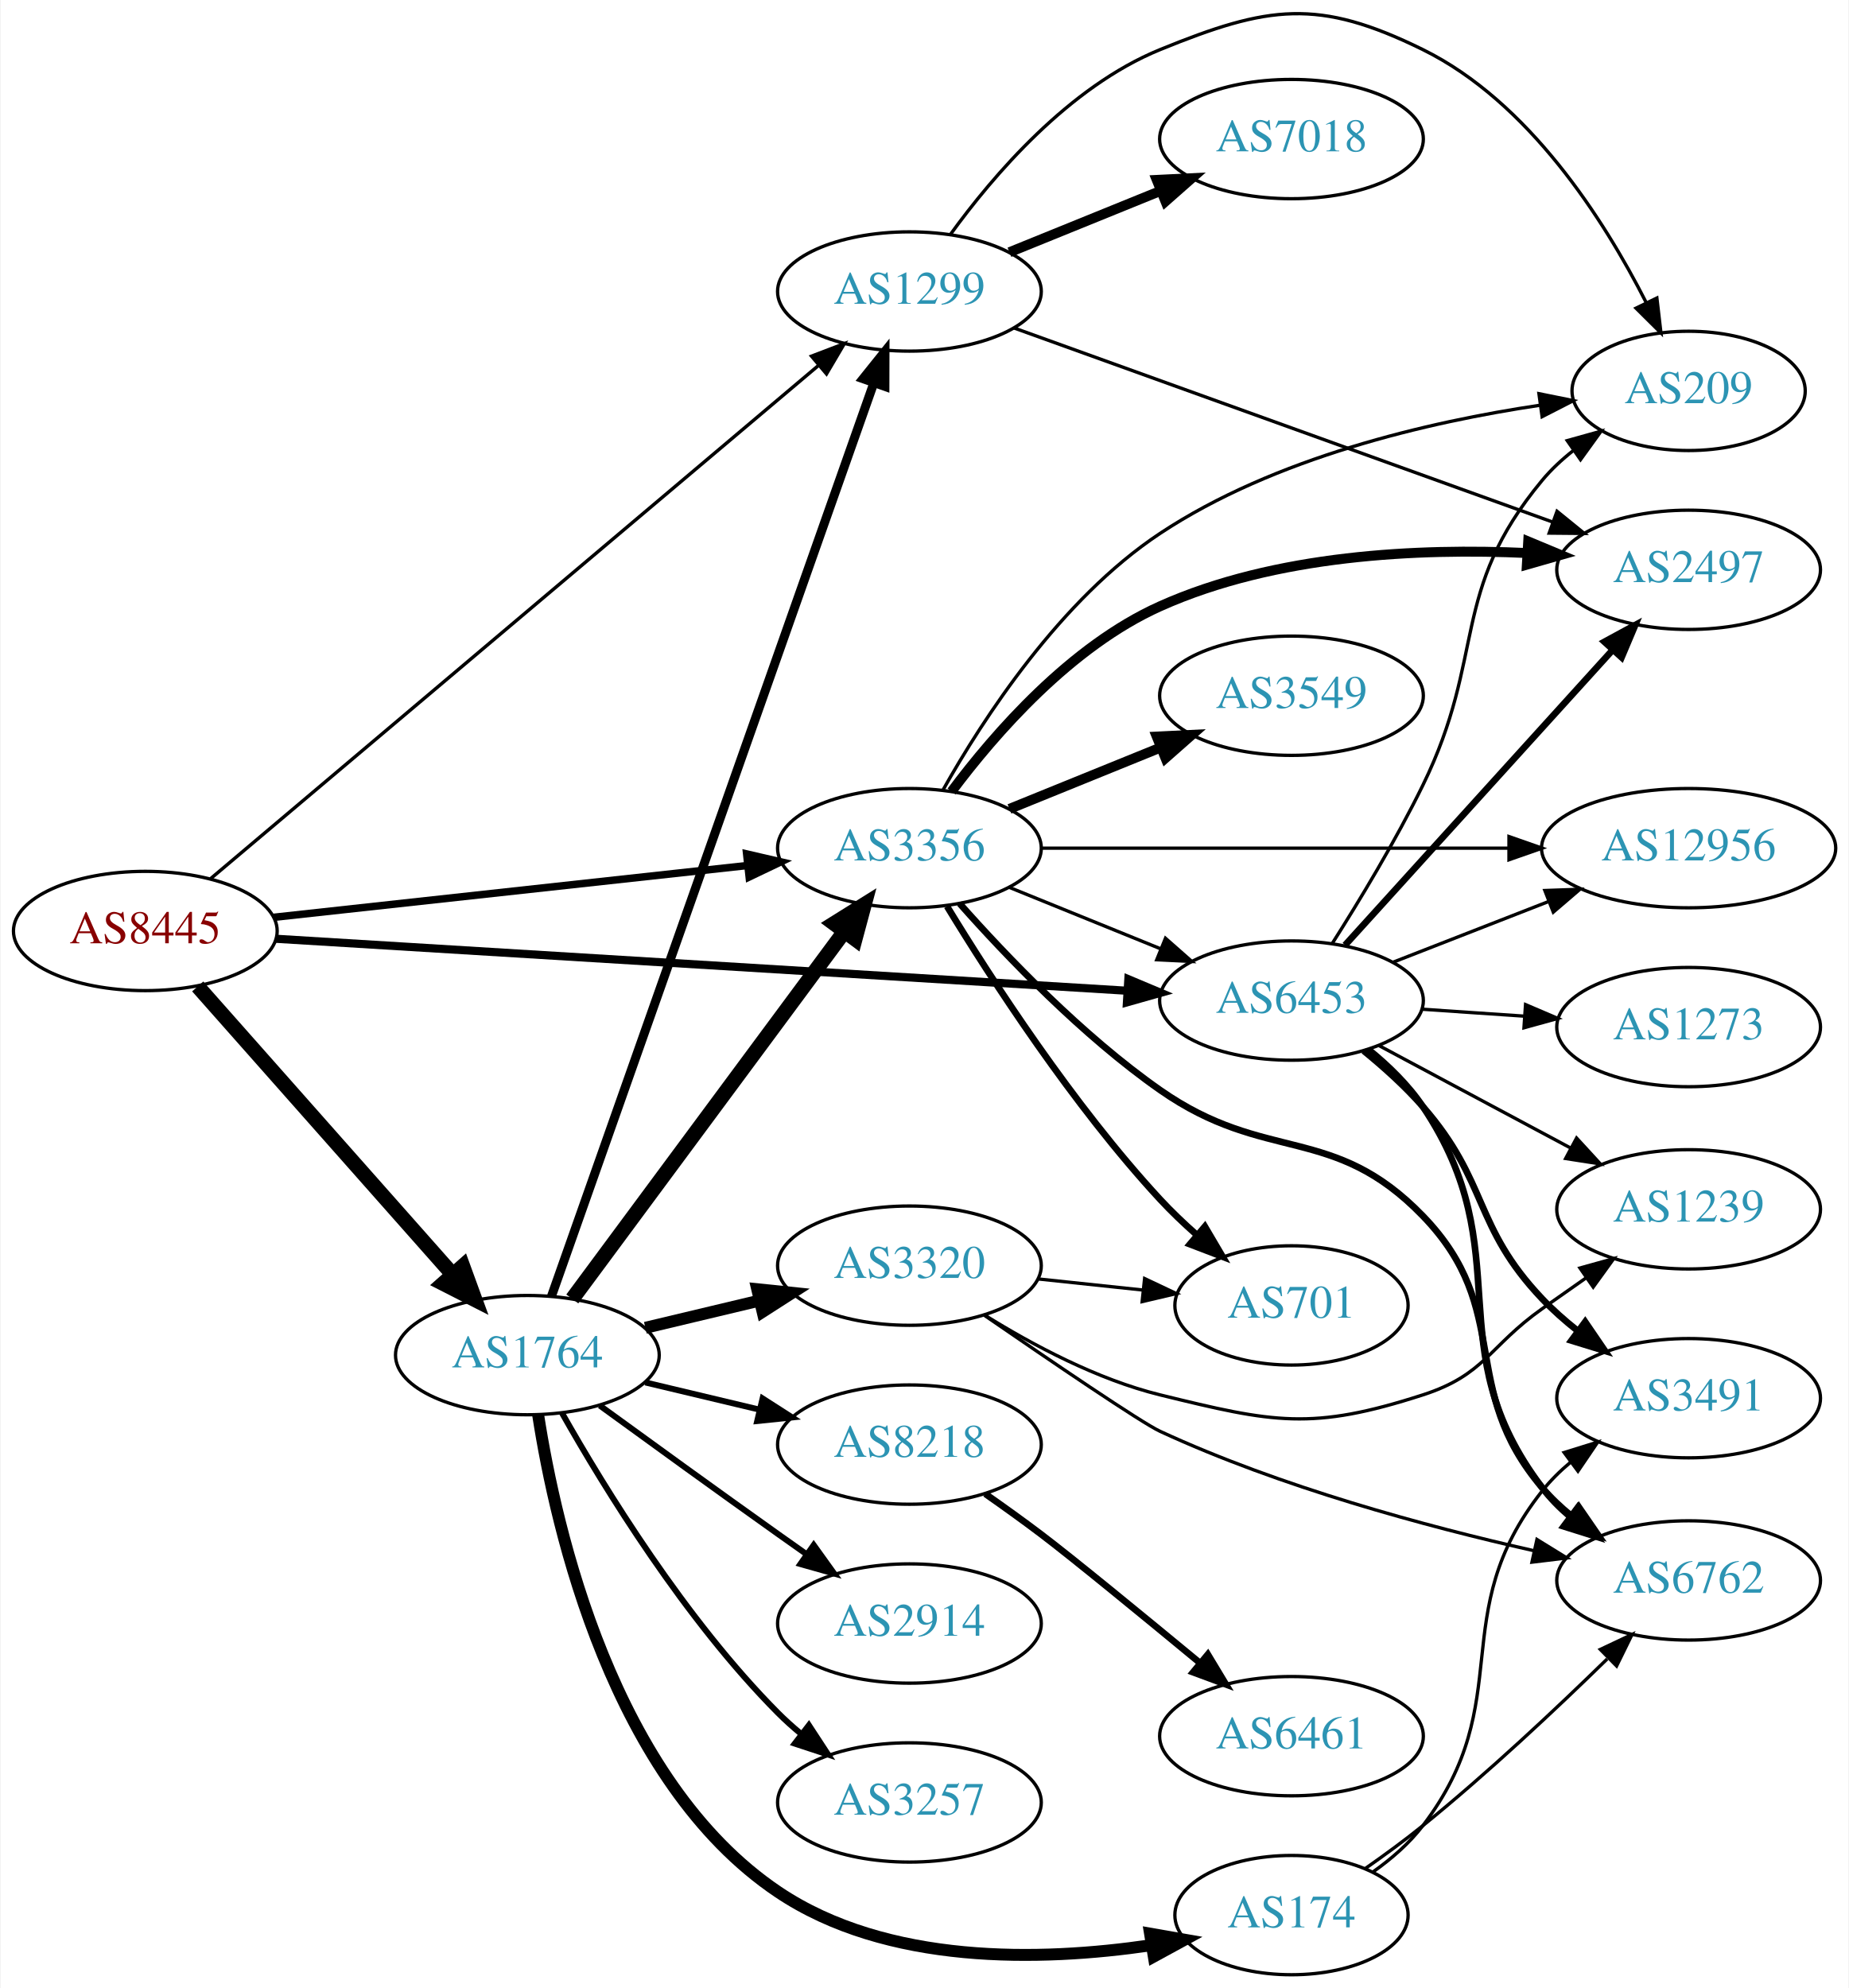
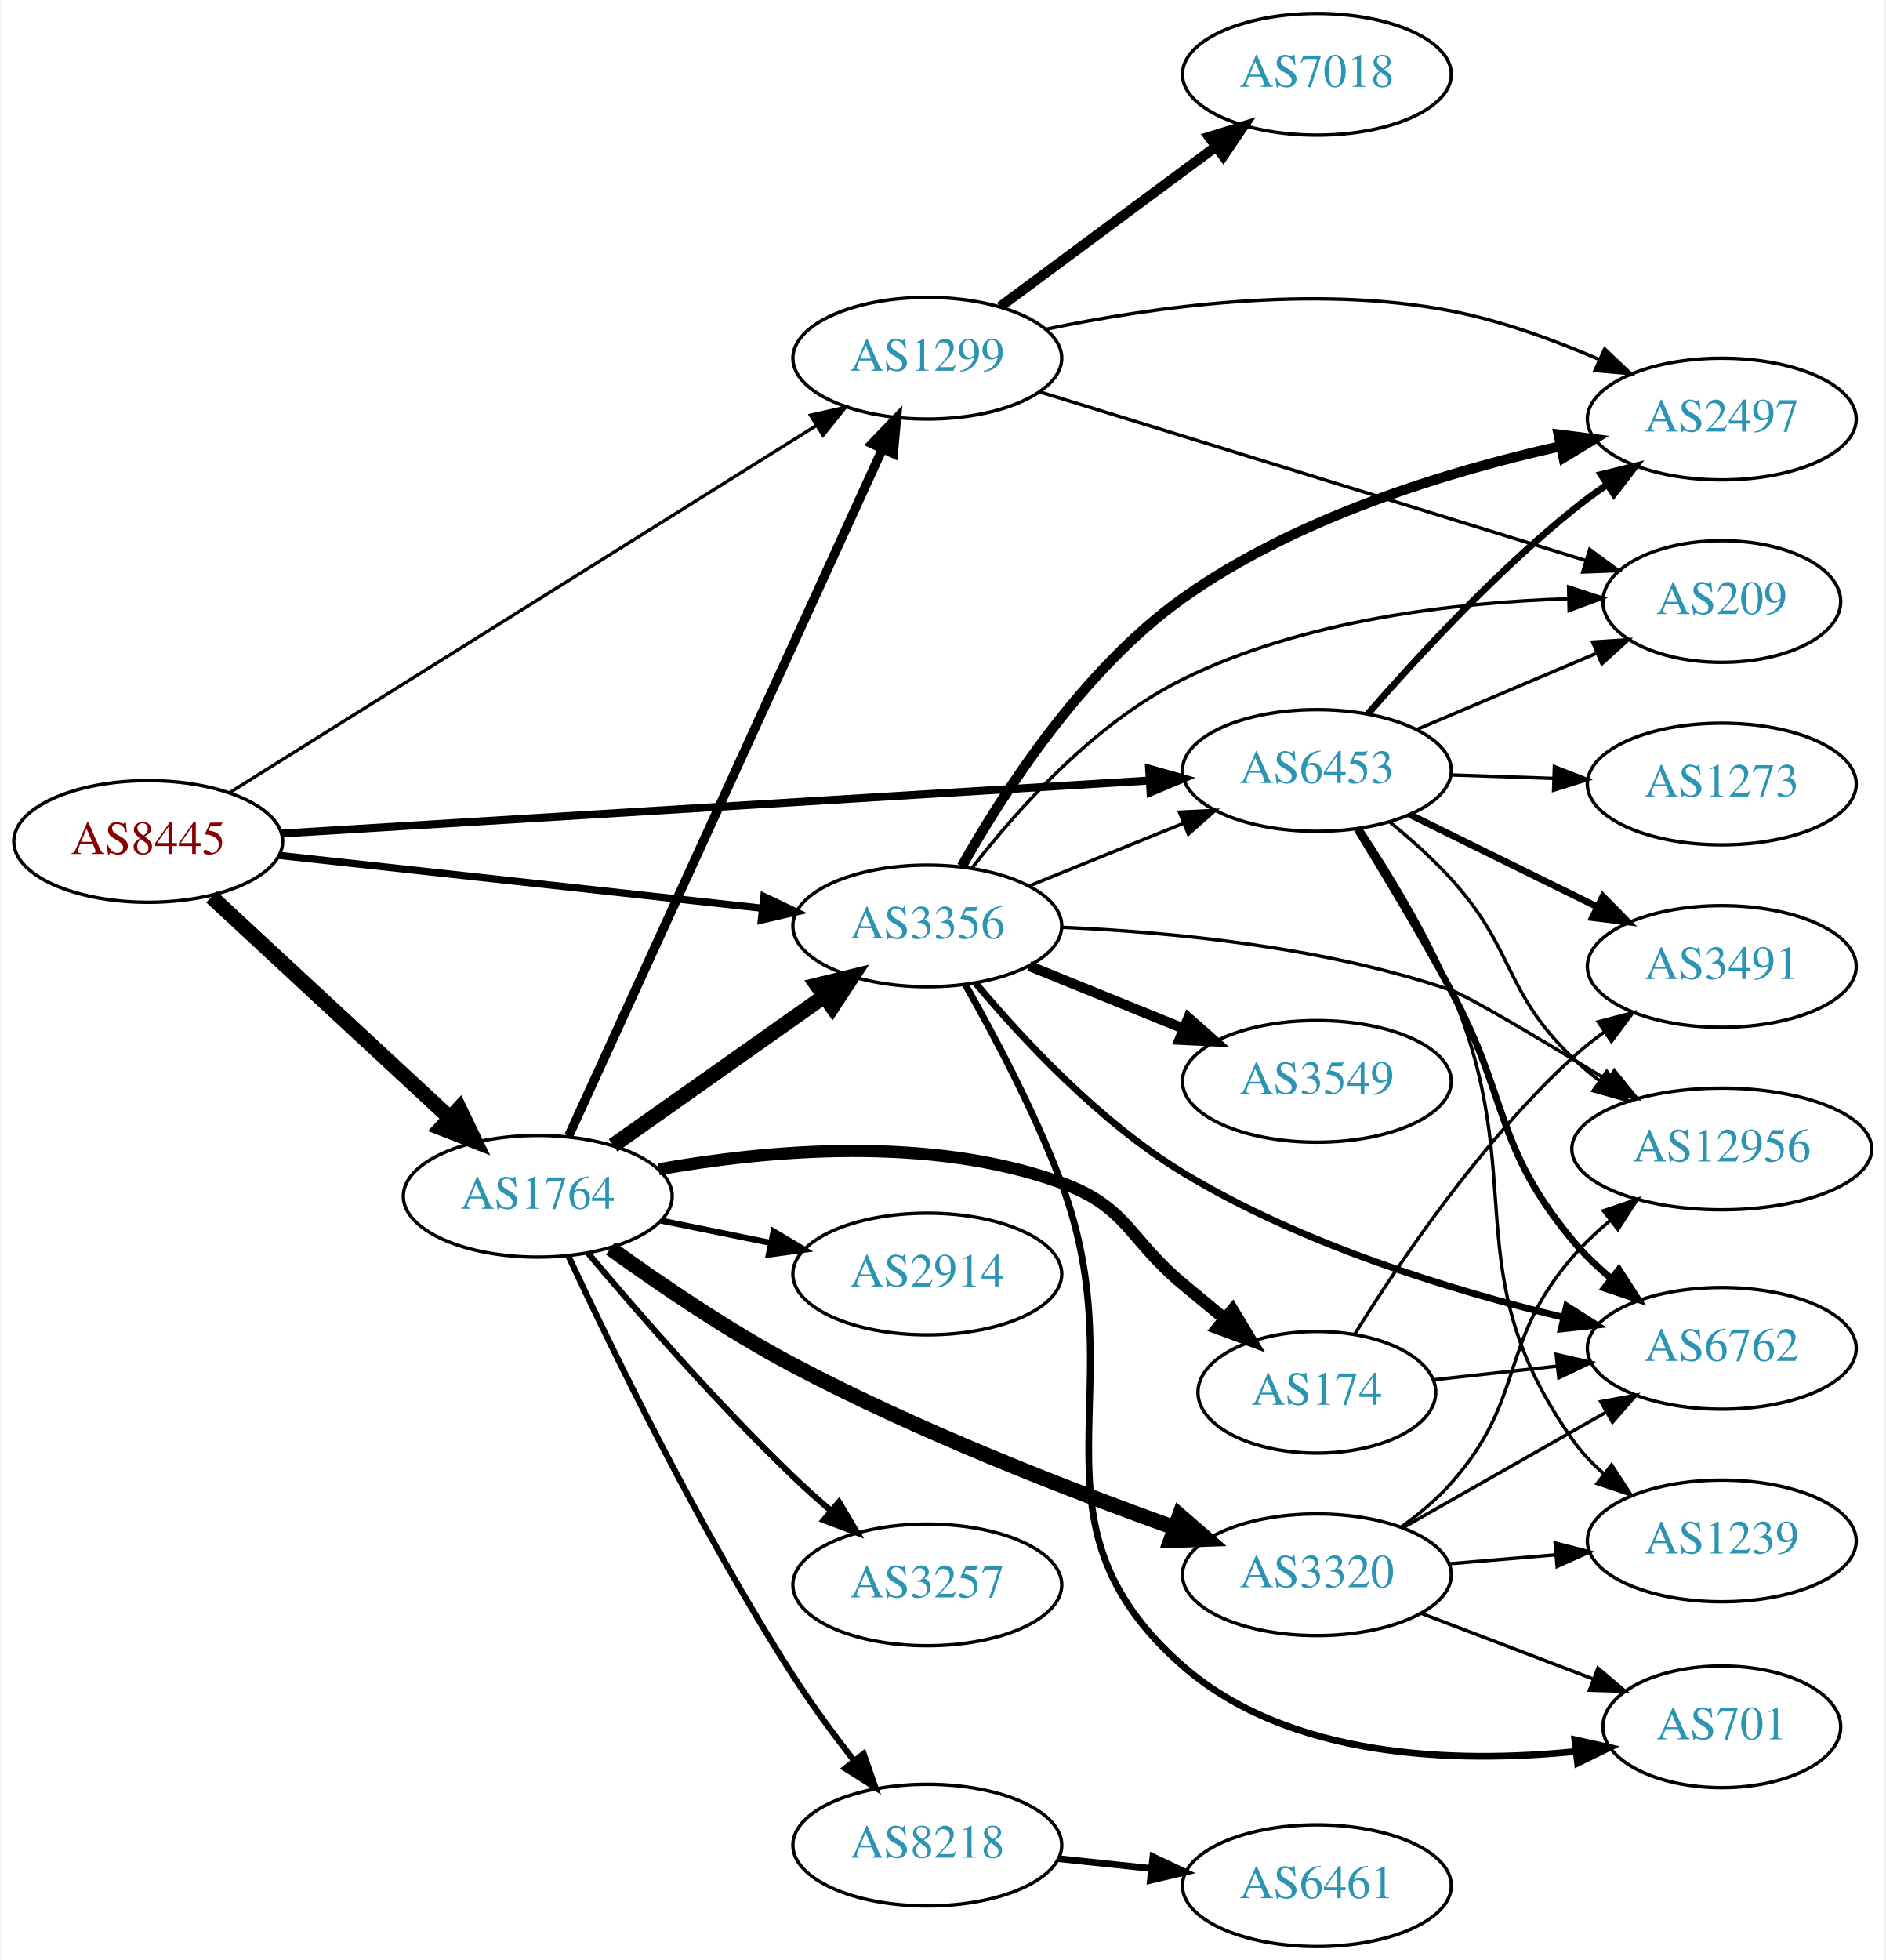
- <svg xmlns="http://www.w3.org/2000/svg" xmlns:xlink="http://www.w3.org/1999/xlink" width="558pt" height="600pt" viewBox="0.00 0.00 557.56 599.97">
-   <g id="graph0" class="graph" transform="scale(1 1) rotate(0) translate(4 595.97)">
-     <polygon fill="white" stroke="none" points="-4,4 -4,-595.97 553.564,-595.97 553.564,4 -4,4" />
+ <svg xmlns="http://www.w3.org/2000/svg" xmlns:xlink="http://www.w3.org/1999/xlink" width="558pt" height="580pt" viewBox="0.00 0.00 557.56 580.00">
+   <g id="graph0" class="graph" transform="scale(1 1) rotate(0) translate(4 576)">
+     <polygon fill="white" stroke="none" points="-4,4 -4,-576 553.564,-576 553.564,4 -4,4" />
    <g id="node1" class="node">
      <g id="a_node1">
        <a xlink:href="/asn/8445" xlink:title="AS8445 ~ SALZBURG-AG-AS [AT]">
-           <ellipse fill="#ffffff" stroke="black" cx="39.647" cy="-315" rx="39.794" ry="18" />
-           <text text-anchor="middle" x="39.647" y="-311.3" font-family="Times,serif" font-size="14.00" fill="#880000">AS8445</text>
+           <ellipse fill="#ffffff" stroke="black" cx="39.647" cy="-327" rx="39.794" ry="18" />
+           <text text-anchor="middle" x="39.647" y="-323.3" font-family="Times,serif" font-size="14.00" fill="#880000">AS8445</text>
        </a>
      </g>
    </g>
    <g id="node2" class="node">
      <g id="a_node2">
        <a xlink:href="/asn/1299" xlink:title="AS1299 ~ Telia Carrier [EU]">
-           <ellipse fill="#ffffff" stroke="black" cx="270.232" cy="-508" rx="39.794" ry="18" />
-           <text text-anchor="middle" x="270.232" y="-504.3" font-family="Times,serif" font-size="14.00" fill="#2c94b3">AS1299</text>
+           <ellipse fill="#ffffff" stroke="black" cx="270.232" cy="-470" rx="39.794" ry="18" />
+           <text text-anchor="middle" x="270.232" y="-466.3" font-family="Times,serif" font-size="14.00" fill="#2c94b3">AS1299</text>
        </a>
      </g>
    </g>
    <g id="edge1" class="edge">
-       <path fill="none" stroke="black" stroke-width="1.023" d="M59.353,-330.794C99.889,-365.02 195.943,-446.12 242.719,-485.614" />
-       <polygon fill="black" stroke="black" stroke-width="1.023" points="240.69,-488.481 250.588,-492.258 245.206,-483.133 240.69,-488.481" />
+       <path fill="none" stroke="black" stroke-width="0.978" d="M63.822,-341.499C104.982,-367.247 190.878,-420.983 237.494,-450.145" />
+       <polygon fill="black" stroke="black" stroke-width="0.978" points="235.661,-453.127 245.995,-455.463 239.374,-447.192 235.661,-453.127" />
    </g>
    <g id="node3" class="node">
      <g id="a_node3">
        <a xlink:href="/asn/1764" xlink:title="AS1764 ~ NEXTLAYER-AS [AT]">
-           <ellipse fill="#ffffff" stroke="black" cx="154.939" cy="-187" rx="39.794" ry="18" />
-           <text text-anchor="middle" x="154.939" y="-183.3" font-family="Times,serif" font-size="14.00" fill="#2c94b3">AS1764</text>
+           <ellipse fill="#ffffff" stroke="black" cx="154.939" cy="-222" rx="39.794" ry="18" />
+           <text text-anchor="middle" x="154.939" y="-218.3" font-family="Times,serif" font-size="14.00" fill="#2c94b3">AS1764</text>
        </a>
      </g>
    </g>
    <g id="edge2" class="edge">
-       <path fill="none" stroke="black" stroke-width="4.5" d="M55.458,-298.266C75.05,-276.131 109.727,-236.951 132.268,-211.485" />
-       <polygon fill="black" stroke="black" stroke-width="4.5" points="135.445,-213.836 139.125,-203.738 129.548,-208.616 135.445,-213.836" />
+       <path fill="none" stroke="black" stroke-width="4.5" d="M58.349,-310.594C77.305,-293.025 107.538,-265.005 128.921,-245.187" />
+       <polygon fill="black" stroke="black" stroke-width="4.5" points="131.704,-247.977 136.362,-238.291 126.351,-242.201 131.704,-247.977" />
    </g>
    <g id="node4" class="node">
      <g id="a_node4">
        <a xlink:href="/asn/3356" xlink:title="AS3356 ~ Level 3 Parent, LLC [US]">
-           <ellipse fill="#ffffff" stroke="black" cx="270.232" cy="-340" rx="39.794" ry="18" />
-           <text text-anchor="middle" x="270.232" y="-336.3" font-family="Times,serif" font-size="14.00" fill="#2c94b3">AS3356</text>
+           <ellipse fill="#ffffff" stroke="black" cx="270.232" cy="-302" rx="39.794" ry="18" />
+           <text text-anchor="middle" x="270.232" y="-298.3" font-family="Times,serif" font-size="14.00" fill="#2c94b3">AS3356</text>
        </a>
      </g>
    </g>
    <g id="edge3" class="edge">
-       <path fill="none" stroke="black" stroke-width="2.25" d="M78.393,-319.128C117.52,-323.408 178.798,-330.109 221.318,-334.76" />
-       <polygon fill="black" stroke="black" stroke-width="2.25" points="221.109,-338.258 231.43,-335.866 221.87,-331.299 221.109,-338.258" />
+       <path fill="none" stroke="black" stroke-width="2.152" d="M78.393,-322.872C117.52,-318.592 178.798,-311.891 221.318,-307.24" />
+       <polygon fill="black" stroke="black" stroke-width="2.152" points="221.87,-310.701 231.43,-306.134 221.109,-303.742 221.87,-310.701" />
    </g>
    <g id="node5" class="node">
      <g id="a_node5">
        <a xlink:href="/asn/6453" xlink:title="AS6453 ~ TATA COMMUNICATIONS (AMERICA) INC [US]">
-           <ellipse fill="#ffffff" stroke="black" cx="385.525" cy="-294" rx="39.794" ry="18" />
-           <text text-anchor="middle" x="385.525" y="-290.3" font-family="Times,serif" font-size="14.00" fill="#2c94b3">AS6453</text>
+           <ellipse fill="#ffffff" stroke="black" cx="385.525" cy="-348" rx="39.794" ry="18" />
+           <text text-anchor="middle" x="385.525" y="-344.3" font-family="Times,serif" font-size="14.00" fill="#2c94b3">AS6453</text>
        </a>
      </g>
    </g>
    <g id="edge4" class="edge">
-       <path fill="none" stroke="black" stroke-width="2.455" d="M79.093,-312.652C142.024,-308.809 266.907,-301.183 335.897,-296.97" />
-       <polygon fill="black" stroke="black" stroke-width="2.455" points="336.296,-300.452 346.064,-296.349 335.869,-293.465 336.296,-300.452" />
+       <path fill="none" stroke="black" stroke-width="2.348" d="M79.093,-329.348C142.024,-333.191 266.907,-340.817 335.897,-345.03" />
+       <polygon fill="black" stroke="black" stroke-width="2.348" points="335.869,-348.535 346.064,-345.651 336.296,-341.548 335.869,-348.535" />
    </g>
    <g id="node6" class="node">
      <g id="a_node6">
        <a xlink:href="/asn/7018" xlink:title="AS7018 ~ AT&amp;T Services, Inc. [US]">
          <ellipse fill="#ffffff" stroke="black" cx="385.525" cy="-554" rx="39.794" ry="18" />
          <text text-anchor="middle" x="385.525" y="-550.3" font-family="Times,serif" font-size="14.00" fill="#2c94b3">AS7018</text>
        </a>
      </g>
    </g>
    <g id="edge5" class="edge">
-       <path fill="none" stroke="black" stroke-width="3" d="M300.408,-519.846C314.284,-525.48 331.061,-532.292 345.97,-538.346" />
-       <polygon fill="black" stroke="black" stroke-width="3" points="344.866,-541.675 355.448,-542.194 347.5,-535.189 344.866,-541.675" />
+       <path fill="none" stroke="black" stroke-width="3" d="M291.749,-485.212C309.603,-498.45 335.676,-517.781 355.639,-532.583" />
+       <polygon fill="black" stroke="black" stroke-width="3" points="353.661,-535.473 363.779,-538.618 357.83,-529.85 353.661,-535.473" />
    </g>
    <g id="node7" class="node">
      <g id="a_node7">
        <a xlink:href="/asn/2497" xlink:title="AS2497 ~ Internet Initiative Japan Inc. [JP]">
-           <ellipse fill="#ffffff" stroke="black" cx="505.368" cy="-424" rx="39.794" ry="18" />
-           <text text-anchor="middle" x="505.368" y="-420.3" font-family="Times,serif" font-size="14.00" fill="#2c94b3">AS2497</text>
+           <ellipse fill="#ffffff" stroke="black" cx="505.368" cy="-452" rx="39.794" ry="18" />
+           <text text-anchor="middle" x="505.368" y="-448.3" font-family="Times,serif" font-size="14.00" fill="#2c94b3">AS2497</text>
        </a>
      </g>
    </g>
    <g id="edge6" class="edge">
-       <path fill="none" stroke="black" d="M301.711,-497.018C343.337,-482.02 418.055,-455.099 464.208,-438.47" />
-       <polygon fill="black" stroke="black" points="465.661,-441.667 473.882,-434.984 463.288,-435.081 465.661,-441.667" />
+       <path fill="none" stroke="black" d="M305.447,-478.588C336.829,-485.175 384.472,-491.912 425.172,-484 440.048,-481.108 455.668,-475.426 469.067,-469.641" />
+       <polygon fill="black" stroke="black" points="470.704,-472.743 478.389,-465.45 467.833,-466.359 470.704,-472.743" />
    </g>
    <g id="node8" class="node">
      <g id="a_node8">
        <a xlink:href="/asn/209" xlink:title="AS209 ~ CenturyLink Communications, LLC [US]">
-           <ellipse fill="#ffffff" stroke="black" cx="505.368" cy="-478" rx="35.194" ry="18" />
-           <text text-anchor="middle" x="505.368" y="-474.3" font-family="Times,serif" font-size="14.00" fill="#2c94b3">AS209</text>
+           <ellipse fill="#ffffff" stroke="black" cx="505.368" cy="-398" rx="35.194" ry="18" />
+           <text text-anchor="middle" x="505.368" y="-394.3" font-family="Times,serif" font-size="14.00" fill="#2c94b3">AS209</text>
        </a>
      </g>
    </g>
    <g id="edge7" class="edge">
-       <path fill="none" stroke="black" d="M282.56,-525.159C295.459,-542.974 318.351,-569.777 345.879,-581 378.512,-594.305 393.557,-596.571 425.172,-581 457.149,-565.25 479.825,-529.698 492.498,-504.792" />
-       <polygon fill="black" stroke="black" points="495.787,-506.031 497.014,-495.507 489.492,-502.969 495.787,-506.031" />
-     </g>
-     <g id="edge13" class="edge">
-       <path fill="none" stroke="black" stroke-width="2.7" d="M162.192,-204.716C180.95,-257.863 236.845,-416.235 259.517,-480.473" />
-       <polygon fill="black" stroke="black" stroke-width="2.7" points="256.231,-481.678 262.86,-489.943 262.832,-479.349 256.231,-481.678" />
-     </g>
-     <g id="edge10" class="edge">
-       <path fill="none" stroke="black" stroke-width="4.5" d="M168.497,-203.958C188.402,-230.841 227.317,-283.394 250.52,-314.729" />
-       <polygon fill="black" stroke="black" stroke-width="4.5" points="247.504,-317.272 256.619,-322.966 253.832,-312.586 247.504,-317.272" />
+       <path fill="none" stroke="black" d="M303.649,-459.989C345.873,-446.949 419.638,-424.167 465.02,-410.152" />
+       <polygon fill="black" stroke="black" points="466.282,-413.425 474.804,-407.13 464.217,-406.737 466.282,-413.425" />
+     </g>
+     <g id="edge14" class="edge">
+       <path fill="none" stroke="black" stroke-width="2.7" d="M164.087,-239.836C183.684,-282.734 233.553,-391.897 256.867,-442.931" />
+       <polygon fill="black" stroke="black" stroke-width="2.7" points="253.82,-444.685 261.158,-452.326 260.187,-441.776 253.82,-444.685" />
+     </g>
+     <g id="edge12" class="edge">
+       <path fill="none" stroke="black" stroke-width="4.5" d="M177.249,-237.047C194.893,-249.506 220.152,-267.343 239.739,-281.174" />
+       <polygon fill="black" stroke="black" stroke-width="4.5" points="237.578,-284.468 248.018,-287.02 242.121,-278.035 237.578,-284.468" />
    </g>
    <g id="node9" class="node">
      <g id="a_node9">
-         <a xlink:href="/asn/8218" xlink:title="AS8218 ~ legacy Neotelecoms [FR]">
-           <ellipse fill="#ffffff" stroke="black" cx="270.232" cy="-160" rx="39.794" ry="18" />
-           <text text-anchor="middle" x="270.232" y="-156.3" font-family="Times,serif" font-size="14.00" fill="#2c94b3">AS8218</text>
+         <a xlink:href="/asn/2914" xlink:title="AS2914 ~ NTT America, Inc. [US]">
+           <ellipse fill="#ffffff" stroke="black" cx="270.232" cy="-199" rx="39.794" ry="18" />
+           <text text-anchor="middle" x="270.232" y="-195.3" font-family="Times,serif" font-size="14.00" fill="#2c94b3">AS2914</text>
        </a>
      </g>
    </g>
    <g id="edge8" class="edge">
-       <path fill="none" stroke="black" stroke-width="1.8" d="M190.547,-178.752C201.418,-176.162 213.572,-173.265 225.015,-170.538" />
-       <polygon fill="black" stroke="black" stroke-width="1.8" points="225.921,-173.92 234.837,-168.197 224.298,-167.111 225.921,-173.92" />
+       <path fill="none" stroke="black" stroke-width="1.8" d="M191.475,-214.786C201.704,-212.709 213.004,-210.415 223.747,-208.234" />
+       <polygon fill="black" stroke="black" stroke-width="1.8" points="224.719,-211.608 233.823,-206.189 223.326,-204.748 224.719,-211.608" />
    </g>
    <g id="node10" class="node">
      <g id="a_node10">
        <a xlink:href="/asn/174" xlink:title="AS174 ~ Cogent Communications [US]">
-           <ellipse fill="#ffffff" stroke="black" cx="385.525" cy="-18" rx="35.194" ry="18" />
-           <text text-anchor="middle" x="385.525" y="-14.3" font-family="Times,serif" font-size="14.00" fill="#2c94b3">AS174</text>
+           <ellipse fill="#ffffff" stroke="black" cx="385.525" cy="-164" rx="35.194" ry="18" />
+           <text text-anchor="middle" x="385.525" y="-160.3" font-family="Times,serif" font-size="14.00" fill="#2c94b3">AS174</text>
        </a>
      </g>
    </g>
    <g id="edge9" class="edge">
-       <path fill="none" stroke="black" stroke-width="3.6" d="M158.183,-168.997C163.574,-134.277 180.741,-58.535 230.586,-25 263.434,-2.9 309.746,-4.011 342.979,-8.884" />
-       <polygon fill="black" stroke="black" stroke-width="3.6" points="342.841,-12.408 353.276,-10.573 343.974,-5.5 342.841,-12.408" />
+       <path fill="none" stroke="black" stroke-width="3.6" d="M190.722,-229.964C222.701,-235.665 270.915,-240.107 309.879,-226 329.462,-218.91 329.858,-209.308 345.879,-196 349.88,-192.676 354.118,-189.161 358.264,-185.726" />
+       <polygon fill="black" stroke="black" stroke-width="3.6" points="360.568,-188.362 366.037,-179.288 356.103,-182.971 360.568,-188.362" />
    </g>
    <g id="node11" class="node">
      <g id="a_node11">
-         <a xlink:href="/asn/2914" xlink:title="AS2914 ~ NTT America, Inc. [US]">
-           <ellipse fill="#ffffff" stroke="black" cx="270.232" cy="-106" rx="39.794" ry="18" />
-           <text text-anchor="middle" x="270.232" y="-102.3" font-family="Times,serif" font-size="14.00" fill="#2c94b3">AS2914</text>
-         </a>
-       </g>
-     </g>
-     <g id="edge11" class="edge">
-       <path fill="none" stroke="black" stroke-width="1.8" d="M176.788,-171.778C191.722,-160.909 212.335,-145.975 230.586,-133 233.406,-130.995 236.349,-128.915 239.297,-126.841" />
-       <polygon fill="black" stroke="black" stroke-width="1.8" points="241.344,-129.681 247.522,-121.074 237.325,-123.95 241.344,-129.681" />
+         <a xlink:href="/asn/8218" xlink:title="AS8218 ~ legacy Neotelecoms [FR]">
+           <ellipse fill="#ffffff" stroke="black" cx="270.232" cy="-30" rx="39.794" ry="18" />
+           <text text-anchor="middle" x="270.232" y="-26.3" font-family="Times,serif" font-size="14.00" fill="#2c94b3">AS8218</text>
+         </a>
+       </g>
+     </g>
+     <g id="edge10" class="edge">
+       <path fill="none" stroke="black" stroke-width="1.8" d="M163.967,-204.406C176.731,-177.019 203.039,-122.883 230.586,-80 235.986,-71.594 242.434,-62.842 248.501,-55.053" />
+       <polygon fill="black" stroke="black" stroke-width="1.8" points="251.387,-57.048 254.868,-47.042 245.906,-52.693 251.387,-57.048" />
    </g>
    <g id="node12" class="node">
      <g id="a_node12">
        <a xlink:href="/asn/3257" xlink:title="AS3257 ~ GTT [DE]">
-           <ellipse fill="#ffffff" stroke="black" cx="270.232" cy="-52" rx="39.794" ry="18" />
-           <text text-anchor="middle" x="270.232" y="-48.3" font-family="Times,serif" font-size="14.00" fill="#2c94b3">AS3257</text>
-         </a>
-       </g>
-     </g>
-     <g id="edge12" class="edge">
-       <path fill="none" stroke="black" stroke-width="1.8" d="M165.399,-169.51C178.181,-146.904 202.613,-107.114 230.586,-79 232.697,-76.879 234.993,-74.812 237.378,-72.829" />
-       <polygon fill="black" stroke="black" stroke-width="1.8" points="239.894,-75.31 245.694,-66.444 235.631,-69.758 239.894,-75.31" />
+           <ellipse fill="#ffffff" stroke="black" cx="270.232" cy="-107" rx="39.794" ry="18" />
+           <text text-anchor="middle" x="270.232" y="-103.3" font-family="Times,serif" font-size="14.00" fill="#2c94b3">AS3257</text>
+         </a>
+       </g>
+     </g>
+     <g id="edge11" class="edge">
+       <path fill="none" stroke="black" stroke-width="1.8" d="M169.85,-205.12C184.355,-187.865 208.077,-160.608 230.586,-139 234.093,-135.633 237.908,-132.213 241.73,-128.924" />
+       <polygon fill="black" stroke="black" stroke-width="1.8" points="244.078,-131.522 249.488,-122.413 239.578,-126.161 244.078,-131.522" />
    </g>
    <g id="node13" class="node">
      <g id="a_node13">
        <a xlink:href="/asn/3320" xlink:title="AS3320 ~ DTAG [DE]">
-           <ellipse fill="#ffffff" stroke="black" cx="270.232" cy="-214" rx="39.794" ry="18" />
-           <text text-anchor="middle" x="270.232" y="-210.3" font-family="Times,serif" font-size="14.00" fill="#2c94b3">AS3320</text>
-         </a>
-       </g>
-     </g>
-     <g id="edge14" class="edge">
-       <path fill="none" stroke="black" stroke-width="3.6" d="M190.547,-195.248C201.418,-197.838 213.572,-200.735 225.015,-203.462" />
-       <polygon fill="black" stroke="black" stroke-width="3.6" points="224.298,-206.889 234.837,-205.803 225.921,-200.08 224.298,-206.889" />
-     </g>
-     <g id="edge24" class="edge">
-       <path fill="none" stroke="black" d="M300.408,-328.154C314.284,-322.52 331.061,-315.708 345.97,-309.654" />
-       <polygon fill="black" stroke="black" points="347.5,-312.811 355.448,-305.806 344.866,-306.325 347.5,-312.811" />
+           <ellipse fill="#ffffff" stroke="black" cx="385.525" cy="-110" rx="39.794" ry="18" />
+           <text text-anchor="middle" x="385.525" y="-106.3" font-family="Times,serif" font-size="14.00" fill="#2c94b3">AS3320</text>
+         </a>
+       </g>
+     </g>
+     <g id="edge13" class="edge">
+       <path fill="none" stroke="black" stroke-width="4.5" d="M176.454,-206.567C191.061,-196.007 211.421,-182.137 230.586,-172 267.356,-152.551 311.613,-135.319 343.218,-123.99" />
+       <polygon fill="black" stroke="black" stroke-width="4.5" points="344.897,-127.573 353.009,-120.524 342.268,-120.15 344.897,-127.573" />
+     </g>
+     <g id="edge16" class="edge">
+       <path fill="none" stroke="black" d="M300.408,-313.846C314.284,-319.48 331.061,-326.292 345.97,-332.346" />
+       <polygon fill="black" stroke="black" points="344.866,-335.675 355.448,-336.194 347.5,-329.189 344.866,-335.675" />
+     </g>
+     <g id="edge19" class="edge">
+       <path fill="none" stroke="black" stroke-width="3" d="M280.453,-319.629C292.644,-341.3 316.107,-377.799 345.879,-399 379.29,-422.793 424.135,-436.47 457.594,-443.949" />
+       <polygon fill="black" stroke="black" stroke-width="3" points="457.078,-447.417 467.588,-446.075 458.535,-440.57 457.078,-447.417" />
    </g>
    <g id="edge22" class="edge">
-       <path fill="none" stroke="black" stroke-width="3" d="M282.956,-357.114C296.031,-374.617 318.922,-400.905 345.879,-413 380.621,-428.589 423.985,-430.563 456.567,-429.073" />
-       <polygon fill="black" stroke="black" stroke-width="3" points="456.963,-432.556 466.742,-428.481 456.556,-425.568 456.963,-432.556" />
-     </g>
-     <g id="edge27" class="edge">
-       <path fill="none" stroke="black" d="M280.353,-357.539C292.442,-379.044 315.798,-415.082 345.879,-435 380.455,-457.895 426.905,-468.654 460.573,-473.678" />
-       <polygon fill="black" stroke="black" points="460.2,-477.159 470.584,-475.06 461.157,-470.225 460.2,-477.159" />
+       <path fill="none" stroke="black" d="M283.387,-319.035C296.656,-336.209 319.556,-361.985 345.879,-375 381.525,-392.625 426.81,-397.735 459.837,-398.813" />
+       <polygon fill="black" stroke="black" points="460.029,-402.318 470.102,-399.032 460.179,-395.319 460.029,-402.318" />
    </g>
    <g id="node15" class="node">
      <g id="a_node15">
-         <a xlink:href="/asn/701" xlink:title="AS701 ~ UUNET [US]">
-           <ellipse fill="#ffffff" stroke="black" cx="385.525" cy="-202" rx="35.194" ry="18" />
-           <text text-anchor="middle" x="385.525" y="-198.3" font-family="Times,serif" font-size="14.00" fill="#2c94b3">AS701</text>
-         </a>
-       </g>
-     </g>
-     <g id="edge25" class="edge">
-       <path fill="none" stroke="black" stroke-width="2" d="M281.579,-322.432C294.932,-300.502 319.593,-262.422 345.879,-234 349.25,-230.355 353.036,-226.746 356.885,-223.339" />
-       <polygon fill="black" stroke="black" stroke-width="2" points="359.384,-225.81 364.761,-216.68 354.865,-220.464 359.384,-225.81" />
+         <a xlink:href="/asn/6762" xlink:title="AS6762 ~ TELECOM ITALIA SPARKLE S.p.A. [IT]">
+           <ellipse fill="#ffffff" stroke="black" cx="505.368" cy="-177" rx="39.794" ry="18" />
+           <text text-anchor="middle" x="505.368" y="-173.3" font-family="Times,serif" font-size="14.00" fill="#2c94b3">AS6762</text>
+         </a>
+       </g>
+     </g>
+     <g id="edge17" class="edge">
+       <path fill="none" stroke="black" stroke-width="2" d="M284.651,-284.943C298.414,-268.495 321.243,-243.957 345.879,-229 380.874,-207.753 425.553,-194.115 458.547,-186.161" />
+       <polygon fill="black" stroke="black" stroke-width="2" points="459.44,-189.547 468.388,-183.873 457.855,-182.729 459.44,-189.547" />
    </g>
    <g id="node16" class="node">
      <g id="a_node16">
-         <a xlink:href="/asn/6762" xlink:title="AS6762 ~ TELECOM ITALIA SPARKLE S.p.A. [IT]">
-           <ellipse fill="#ffffff" stroke="black" cx="505.368" cy="-119" rx="39.794" ry="18" />
-           <text text-anchor="middle" x="505.368" y="-115.3" font-family="Times,serif" font-size="14.00" fill="#2c94b3">AS6762</text>
+         <a xlink:href="/asn/3549" xlink:title="AS3549 ~ Level 3 Parent, LLC [US]">
+           <ellipse fill="#ffffff" stroke="black" cx="385.525" cy="-256" rx="39.794" ry="18" />
+           <text text-anchor="middle" x="385.525" y="-252.3" font-family="Times,serif" font-size="14.00" fill="#2c94b3">AS3549</text>
+         </a>
+       </g>
+     </g>
+     <g id="edge18" class="edge">
+       <path fill="none" stroke="black" stroke-width="3" d="M300.408,-290.154C314.284,-284.52 331.061,-277.708 345.97,-271.654" />
+       <polygon fill="black" stroke="black" stroke-width="3" points="347.5,-274.811 355.448,-267.806 344.866,-268.325 347.5,-274.811" />
+     </g>
+     <g id="node17" class="node">
+       <g id="a_node17">
+         <a xlink:href="/asn/12956" xlink:title="AS12956 ~ TELXIUS [ES]">
+           <ellipse fill="#ffffff" stroke="black" cx="505.368" cy="-236" rx="44.393" ry="18" />
+           <text text-anchor="middle" x="505.368" y="-232.3" font-family="Times,serif" font-size="14.00" fill="#2c94b3">AS12956</text>
+         </a>
+       </g>
+     </g>
+     <g id="edge20" class="edge">
+       <path fill="none" stroke="black" d="M310.172,-301.588C341.9,-300.221 387.458,-295.884 425.172,-283 430.289,-281.252 452.113,-268.227 471.559,-256.331" />
+       <polygon fill="black" stroke="black" points="473.567,-259.205 480.257,-250.989 469.904,-253.24 473.567,-259.205" />
+     </g>
+     <g id="node18" class="node">
+       <g id="a_node18">
+         <a xlink:href="/asn/701" xlink:title="AS701 ~ UUNET [US]">
+           <ellipse fill="#ffffff" stroke="black" cx="505.368" cy="-65" rx="35.194" ry="18" />
+           <text text-anchor="middle" x="505.368" y="-61.3" font-family="Times,serif" font-size="14.00" fill="#2c94b3">AS701</text>
        </a>
      </g>
    </g>
    <g id="edge21" class="edge">
-       <path fill="none" stroke="black" stroke-width="2" d="M285.358,-323.316C299.479,-307.379 322.414,-283.42 345.879,-267 377.897,-244.594 398.001,-257.088 425.172,-229 452.845,-200.392 435.388,-177.322 461.172,-147 463.768,-143.947 466.78,-141.104 469.983,-138.492" />
-       <polygon fill="black" stroke="black" stroke-width="2" points="472.197,-141.209 478.208,-132.485 468.068,-135.556 472.197,-141.209" />
+       <path fill="none" stroke="black" stroke-width="2" d="M281.445,-284.695C289.999,-269.611 302.036,-246.93 309.879,-226 332.876,-164.629 296.547,-126.148 345.879,-83 377.372,-55.455 426.895,-54.153 462.198,-57.713" />
+       <polygon fill="black" stroke="black" stroke-width="2" points="461.865,-61.198 472.205,-58.888 462.682,-54.245 461.865,-61.198" />
+     </g>
+     <g id="edge30" class="edge">
+       <path fill="none" stroke="black" stroke-width="2" d="M400.639,-364.772C414.929,-381.194 438.149,-406.391 461.172,-425 464.422,-427.627 467.943,-430.204 471.526,-432.66" />
+       <polygon fill="black" stroke="black" stroke-width="2" points="469.612,-435.59 479.896,-438.137 473.445,-429.733 469.612,-435.59" />
+     </g>
+     <g id="edge35" class="edge">
+       <path fill="none" stroke="black" d="M415.052,-360.104C430.995,-366.868 451.028,-375.368 468.078,-382.603" />
+       <polygon fill="black" stroke="black" points="467.147,-386.009 477.72,-386.693 469.881,-379.565 467.147,-386.009" />
+     </g>
+     <g id="edge33" class="edge">
+       <path fill="none" stroke="black" stroke-width="2" d="M397.427,-330.572C405.4,-317.613 416.323,-299.409 425.172,-283 442.533,-250.809 437.807,-237.138 461.172,-209 464.514,-204.975 468.465,-201.178 472.596,-197.702" />
+       <polygon fill="black" stroke="black" stroke-width="2" points="474.905,-200.34 480.652,-191.439 470.609,-194.814 474.905,-200.34" />
+     </g>
+     <g id="edge32" class="edge">
+       <path fill="none" stroke="black" d="M407.148,-332.728C413.273,-327.73 419.78,-321.929 425.172,-316 444.329,-294.932 440.657,-282.749 461.172,-263 463.669,-260.596 466.413,-258.296 469.271,-256.124" />
+       <polygon fill="black" stroke="black" points="471.324,-258.959 477.514,-250.36 467.313,-253.222 471.324,-258.959" />
    </g>
    <g id="node19" class="node">
      <g id="a_node19">
-         <a xlink:href="/asn/3549" xlink:title="AS3549 ~ Level 3 Parent, LLC [US]">
-           <ellipse fill="#ffffff" stroke="black" cx="385.525" cy="-386" rx="39.794" ry="18" />
-           <text text-anchor="middle" x="385.525" y="-382.3" font-family="Times,serif" font-size="14.00" fill="#2c94b3">AS3549</text>
-         </a>
-       </g>
-     </g>
-     <g id="edge23" class="edge">
-       <path fill="none" stroke="black" stroke-width="3" d="M300.408,-351.846C314.284,-357.48 331.061,-364.292 345.97,-370.346" />
-       <polygon fill="black" stroke="black" stroke-width="3" points="344.866,-373.675 355.448,-374.194 347.5,-367.189 344.866,-373.675" />
+         <a xlink:href="/asn/1239" xlink:title="AS1239 ~ Sprint [US]">
+           <ellipse fill="#ffffff" stroke="black" cx="505.368" cy="-120" rx="39.794" ry="18" />
+           <text text-anchor="middle" x="505.368" y="-116.3" font-family="Times,serif" font-size="14.00" fill="#2c94b3">AS1239</text>
+         </a>
+       </g>
+     </g>
+     <g id="edge31" class="edge">
+       <path fill="none" stroke="black" d="M398.547,-330.755C406.966,-318.034 417.957,-300.047 425.172,-283 449.04,-226.605 425.887,-200.051 461.172,-150 463.788,-146.29 467.016,-142.889 470.522,-139.818" />
+       <polygon fill="black" stroke="black" points="472.748,-142.521 478.507,-133.628 468.459,-136.988 472.748,-142.521" />
    </g>
    <g id="node20" class="node">
      <g id="a_node20">
-         <a xlink:href="/asn/12956" xlink:title="AS12956 ~ TELXIUS [ES]">
-           <ellipse fill="#ffffff" stroke="black" cx="505.368" cy="-340" rx="44.393" ry="18" />
-           <text text-anchor="middle" x="505.368" y="-336.3" font-family="Times,serif" font-size="14.00" fill="#2c94b3">AS12956</text>
-         </a>
-       </g>
-     </g>
-     <g id="edge26" class="edge">
-       <path fill="none" stroke="black" d="M309.992,-340C348.589,-340 408.134,-340 451.149,-340" />
-       <polygon fill="black" stroke="black" points="451.156,-343.5 461.156,-340 451.156,-336.5 451.156,-343.5" />
-     </g>
-     <g id="edge31" class="edge">
-       <path fill="none" stroke="black" stroke-width="2" d="M401.69,-310.729C422.196,-333.351 458.901,-373.842 482.419,-399.786" />
-       <polygon fill="black" stroke="black" stroke-width="2" points="479.952,-402.277 489.262,-407.335 485.139,-397.575 479.952,-402.277" />
-     </g>
-     <g id="edge33" class="edge">
-       <path fill="none" stroke="black" d="M397.82,-311.225C405.989,-324.084 416.984,-342.252 425.172,-359 444.456,-398.447 433.136,-417.208 461.172,-451 463.904,-454.293 467.145,-457.305 470.607,-460.025" />
-       <polygon fill="black" stroke="black" points="468.741,-462.991 478.946,-465.838 472.743,-457.248 468.741,-462.991" />
-     </g>
-     <g id="edge28" class="edge">
-       <path fill="none" stroke="black" stroke-width="2" d="M408.688,-279.295C414.728,-274.396 420.802,-268.509 425.172,-262 455.026,-217.536 428.78,-189.651 461.172,-147 463.596,-143.808 466.496,-140.876 469.631,-138.209" />
-       <polygon fill="black" stroke="black" stroke-width="2" points="471.851,-140.92 477.771,-132.134 467.664,-135.31 471.851,-140.92" />
-     </g>
-     <g id="node17" class="node">
-       <g id="a_node17">
-         <a xlink:href="/asn/1239" xlink:title="AS1239 ~ Sprint [US]">
-           <ellipse fill="#ffffff" stroke="black" cx="505.368" cy="-231" rx="39.794" ry="18" />
-           <text text-anchor="middle" x="505.368" y="-227.3" font-family="Times,serif" font-size="14.00" fill="#2c94b3">AS1239</text>
-         </a>
-       </g>
-     </g>
-     <g id="edge30" class="edge">
-       <path fill="none" stroke="black" d="M411.806,-280.485C428.699,-271.453 451.141,-259.456 469.697,-249.536" />
-       <polygon fill="black" stroke="black" points="471.554,-252.511 478.723,-244.71 468.254,-246.338 471.554,-252.511" />
-     </g>
-     <g id="node18" class="node">
-       <g id="a_node18">
        <a xlink:href="/asn/3491" xlink:title="AS3491 ~ PCCW Global, Inc. [US]">
-           <ellipse fill="#ffffff" stroke="black" cx="505.368" cy="-174" rx="39.794" ry="18" />
-           <text text-anchor="middle" x="505.368" y="-170.3" font-family="Times,serif" font-size="14.00" fill="#2c94b3">AS3491</text>
+           <ellipse fill="#ffffff" stroke="black" cx="505.368" cy="-290" rx="39.794" ry="18" />
+           <text text-anchor="middle" x="505.368" y="-286.3" font-family="Times,serif" font-size="14.00" fill="#2c94b3">AS3491</text>
        </a>
      </g>
    </g>
    <g id="edge29" class="edge">
-       <path fill="none" stroke="black" stroke-width="2" d="M407.299,-278.863C413.431,-273.87 419.903,-268.039 425.172,-262 445.117,-239.138 440.278,-225.999 461.172,-204 464.371,-200.632 468.004,-197.418 471.773,-194.429" />
-       <polygon fill="black" stroke="black" stroke-width="2" points="474.15,-197.025 480.124,-188.275 469.998,-191.39 474.15,-197.025" />
-     </g>
-     <g id="edge32" class="edge">
-       <path fill="none" stroke="black" d="M416.262,-305.608C430.491,-311.162 447.758,-317.902 463.222,-323.939" />
-       <polygon fill="black" stroke="black" points="461.987,-327.214 472.575,-327.59 464.532,-320.693 461.987,-327.214" />
+       <path fill="none" stroke="black" stroke-width="2" d="M412.972,-334.984C429.383,-326.906 450.682,-316.423 468.59,-307.609" />
+       <polygon fill="black" stroke="black" stroke-width="2" points="470.176,-310.73 477.602,-303.174 467.085,-304.449 470.176,-310.73" />
    </g>
    <g id="node21" class="node">
      <g id="a_node21">
        <a xlink:href="/asn/1273" xlink:title="AS1273 ~ Vodafone Group PLC [EU]">
-           <ellipse fill="#ffffff" stroke="black" cx="505.368" cy="-286" rx="39.794" ry="18" />
-           <text text-anchor="middle" x="505.368" y="-282.3" font-family="Times,serif" font-size="14.00" fill="#2c94b3">AS1273</text>
+           <ellipse fill="#ffffff" stroke="black" cx="505.368" cy="-344" rx="39.794" ry="18" />
+           <text text-anchor="middle" x="505.368" y="-340.3" font-family="Times,serif" font-size="14.00" fill="#2c94b3">AS1273</text>
        </a>
      </g>
    </g>
    <g id="edge34" class="edge">
-       <path fill="none" stroke="black" d="M424.785,-291.403C434.665,-290.732 445.431,-290.001 455.761,-289.3" />
-       <polygon fill="black" stroke="black" points="456.157,-292.781 465.897,-288.612 455.682,-285.797 456.157,-292.781" />
+       <path fill="none" stroke="black" d="M425.111,-346.69C434.878,-346.359 445.494,-345.998 455.689,-345.652" />
+       <polygon fill="black" stroke="black" points="455.82,-349.15 465.695,-345.313 455.582,-342.154 455.82,-349.15" />
+     </g>
+     <g id="edge27" class="edge">
+       <path fill="none" stroke="black" d="M419.979,-167.691C431.356,-168.946 444.3,-170.374 456.576,-171.728" />
+       <polygon fill="black" stroke="black" points="456.358,-175.225 466.682,-172.843 457.126,-168.267 456.358,-175.225" />
+     </g>
+     <g id="edge28" class="edge">
+       <path fill="none" stroke="black" d="M396.772,-181.271C409.843,-202.316 434.031,-238.134 461.172,-263 464.096,-265.679 467.321,-268.248 470.652,-270.663" />
+       <polygon fill="black" stroke="black" points="468.793,-273.631 479.039,-276.325 472.709,-267.829 468.793,-273.631" />
    </g>
    <g id="node14" class="node">
      <g id="a_node14">
        <a xlink:href="/asn/6461" xlink:title="AS6461 ~ Zayo Bandwidth [US]">
-           <ellipse fill="#ffffff" stroke="black" cx="385.525" cy="-72" rx="39.794" ry="18" />
-           <text text-anchor="middle" x="385.525" y="-68.3" font-family="Times,serif" font-size="14.00" fill="#2c94b3">AS6461</text>
+           <ellipse fill="#ffffff" stroke="black" cx="385.525" cy="-18" rx="39.794" ry="18" />
+           <text text-anchor="middle" x="385.525" y="-14.3" font-family="Times,serif" font-size="14.00" fill="#2c94b3">AS6461</text>
        </a>
      </g>
    </g>
    <g id="edge15" class="edge">
-       <path fill="none" stroke="black" stroke-width="2" d="M293.105,-145.146C298.637,-141.273 304.526,-137.048 309.879,-133 319.198,-125.953 340.555,-108.449 358.047,-93.99" />
-       <polygon fill="black" stroke="black" stroke-width="2" points="360.284,-96.682 365.755,-87.609 355.82,-91.29 360.284,-96.682" />
-     </g>
-     <g id="edge19" class="edge">
-       <path fill="none" stroke="black" d="M407.781,-32.046C413.545,-36.07 419.702,-40.57 425.172,-45 444.724,-60.832 465.454,-80.31 480.799,-95.309" />
-       <polygon fill="black" stroke="black" points="478.719,-98.173 488.298,-102.7 483.633,-93.188 478.719,-98.173" />
-     </g>
-     <g id="edge20" class="edge">
-       <path fill="none" stroke="black" d="M410.175,-31.069C415.673,-34.976 421.101,-39.664 425.172,-45 454.076,-82.889 431.615,-108.618 461.172,-146 463.658,-149.144 466.598,-152.045 469.757,-154.693" />
-       <polygon fill="black" stroke="black" points="467.809,-157.605 477.928,-160.745 471.975,-151.98 467.809,-157.605" />
-     </g>
-     <g id="edge16" class="edge">
-       <path fill="none" stroke="black" d="M308.957,-210.004C319.095,-208.93 330.147,-207.76 340.591,-206.654" />
-       <polygon fill="black" stroke="black" points="341.2,-210.109 350.776,-205.575 340.463,-203.148 341.2,-210.109" />
-     </g>
-     <g id="edge17" class="edge">
-       <path fill="none" stroke="black" d="M292.838,-199.026C312.819,-185.261 340.252,-166.604 345.879,-164 382.185,-147.199 426.127,-135.324 458.525,-128.008" />
-       <polygon fill="black" stroke="black" points="459.597,-131.356 468.613,-125.792 458.095,-124.519 459.597,-131.356" />
-     </g>
-     <g id="edge18" class="edge">
-       <path fill="none" stroke="black" d="M292.969,-199.053C307.291,-190.138 326.851,-179.671 345.879,-175 380.104,-166.598 391.64,-164.157 425.172,-175 443.951,-181.072 445.066,-189.593 461.172,-201 465.44,-204.023 469.961,-207.195 474.407,-210.298" />
-       <polygon fill="black" stroke="black" points="472.573,-213.286 482.781,-216.124 476.571,-207.54 472.573,-213.286" />
+       <path fill="none" stroke="black" stroke-width="2" d="M308.957,-26.004C317.75,-25.073 327.229,-24.069 336.404,-23.097" />
+       <polygon fill="black" stroke="black" stroke-width="2" points="337.003,-26.553 346.579,-22.019 336.266,-19.592 337.003,-26.553" />
+     </g>
+     <g id="edge23" class="edge">
+       <path fill="none" stroke="black" d="M410.942,-123.882C428.402,-133.809 452.103,-147.284 471.263,-158.178" />
+       <polygon fill="black" stroke="black" points="469.559,-161.235 479.982,-163.135 473.019,-155.15 469.559,-161.235" />
+     </g>
+     <g id="edge25" class="edge">
+       <path fill="none" stroke="black" d="M410.441,-124.09C415.684,-127.86 420.929,-132.23 425.172,-137 447.64,-162.257 439.057,-178.433 461.172,-204 464.52,-207.871 468.417,-211.552 472.472,-214.947" />
+       <polygon fill="black" stroke="black" points="470.327,-217.712 480.366,-221.098 474.629,-212.191 470.327,-217.712" />
+     </g>
+     <g id="edge26" class="edge">
+       <path fill="none" stroke="black" d="M416.567,-98.528C431.927,-92.663 450.766,-85.469 467.049,-79.251" />
+       <polygon fill="black" stroke="black" points="468.711,-82.363 476.804,-75.526 466.214,-75.823 468.711,-82.363" />
+     </g>
+     <g id="edge24" class="edge">
+       <path fill="none" stroke="black" d="M424.785,-113.247C434.766,-114.094 445.651,-115.017 456.077,-115.902" />
+       <polygon fill="black" stroke="black" points="456.04,-119.411 466.3,-116.77 456.632,-112.436 456.04,-119.411" />
    </g>
  </g>
</svg>
